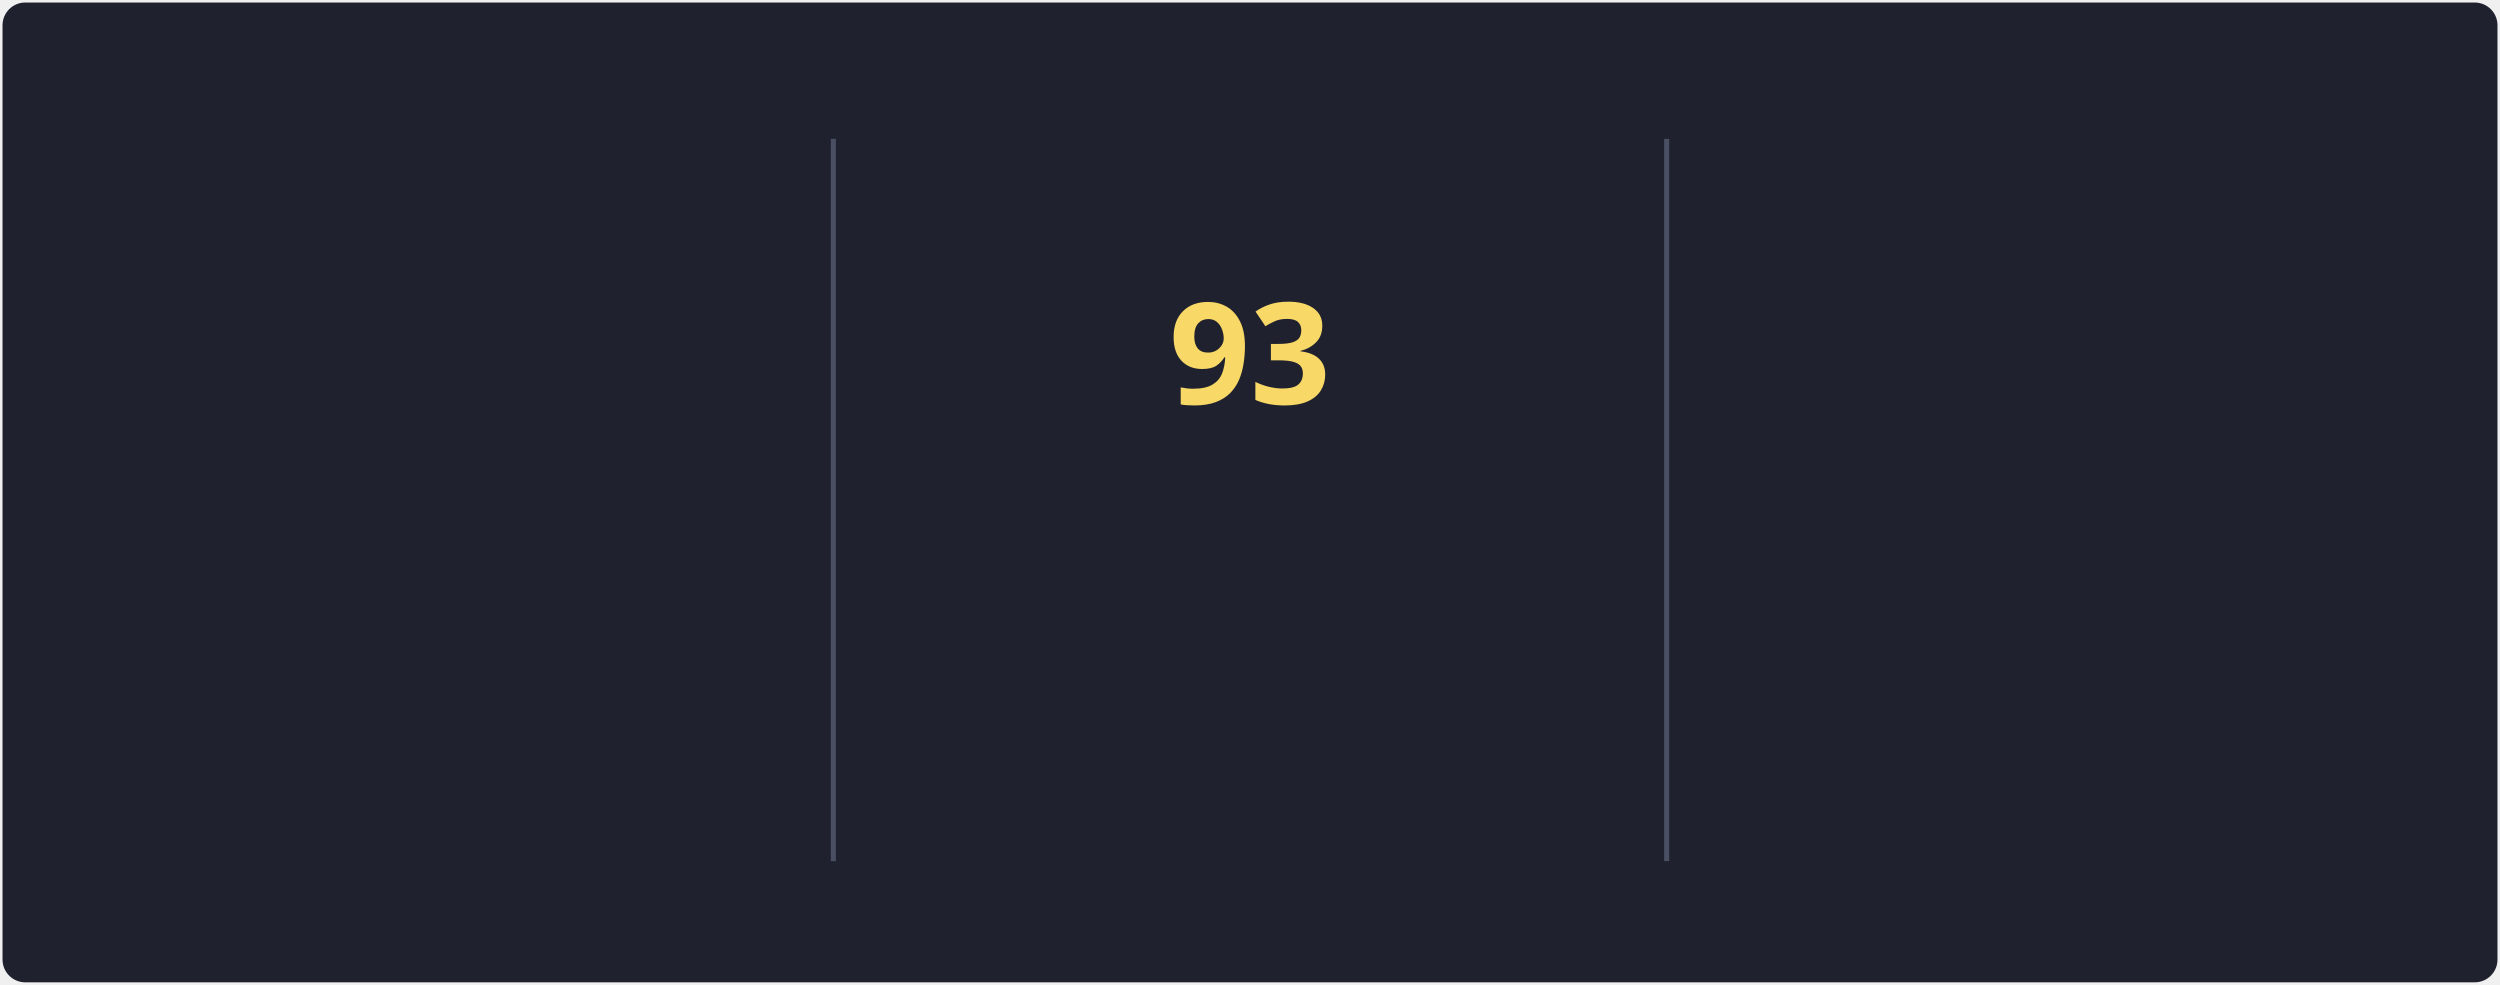
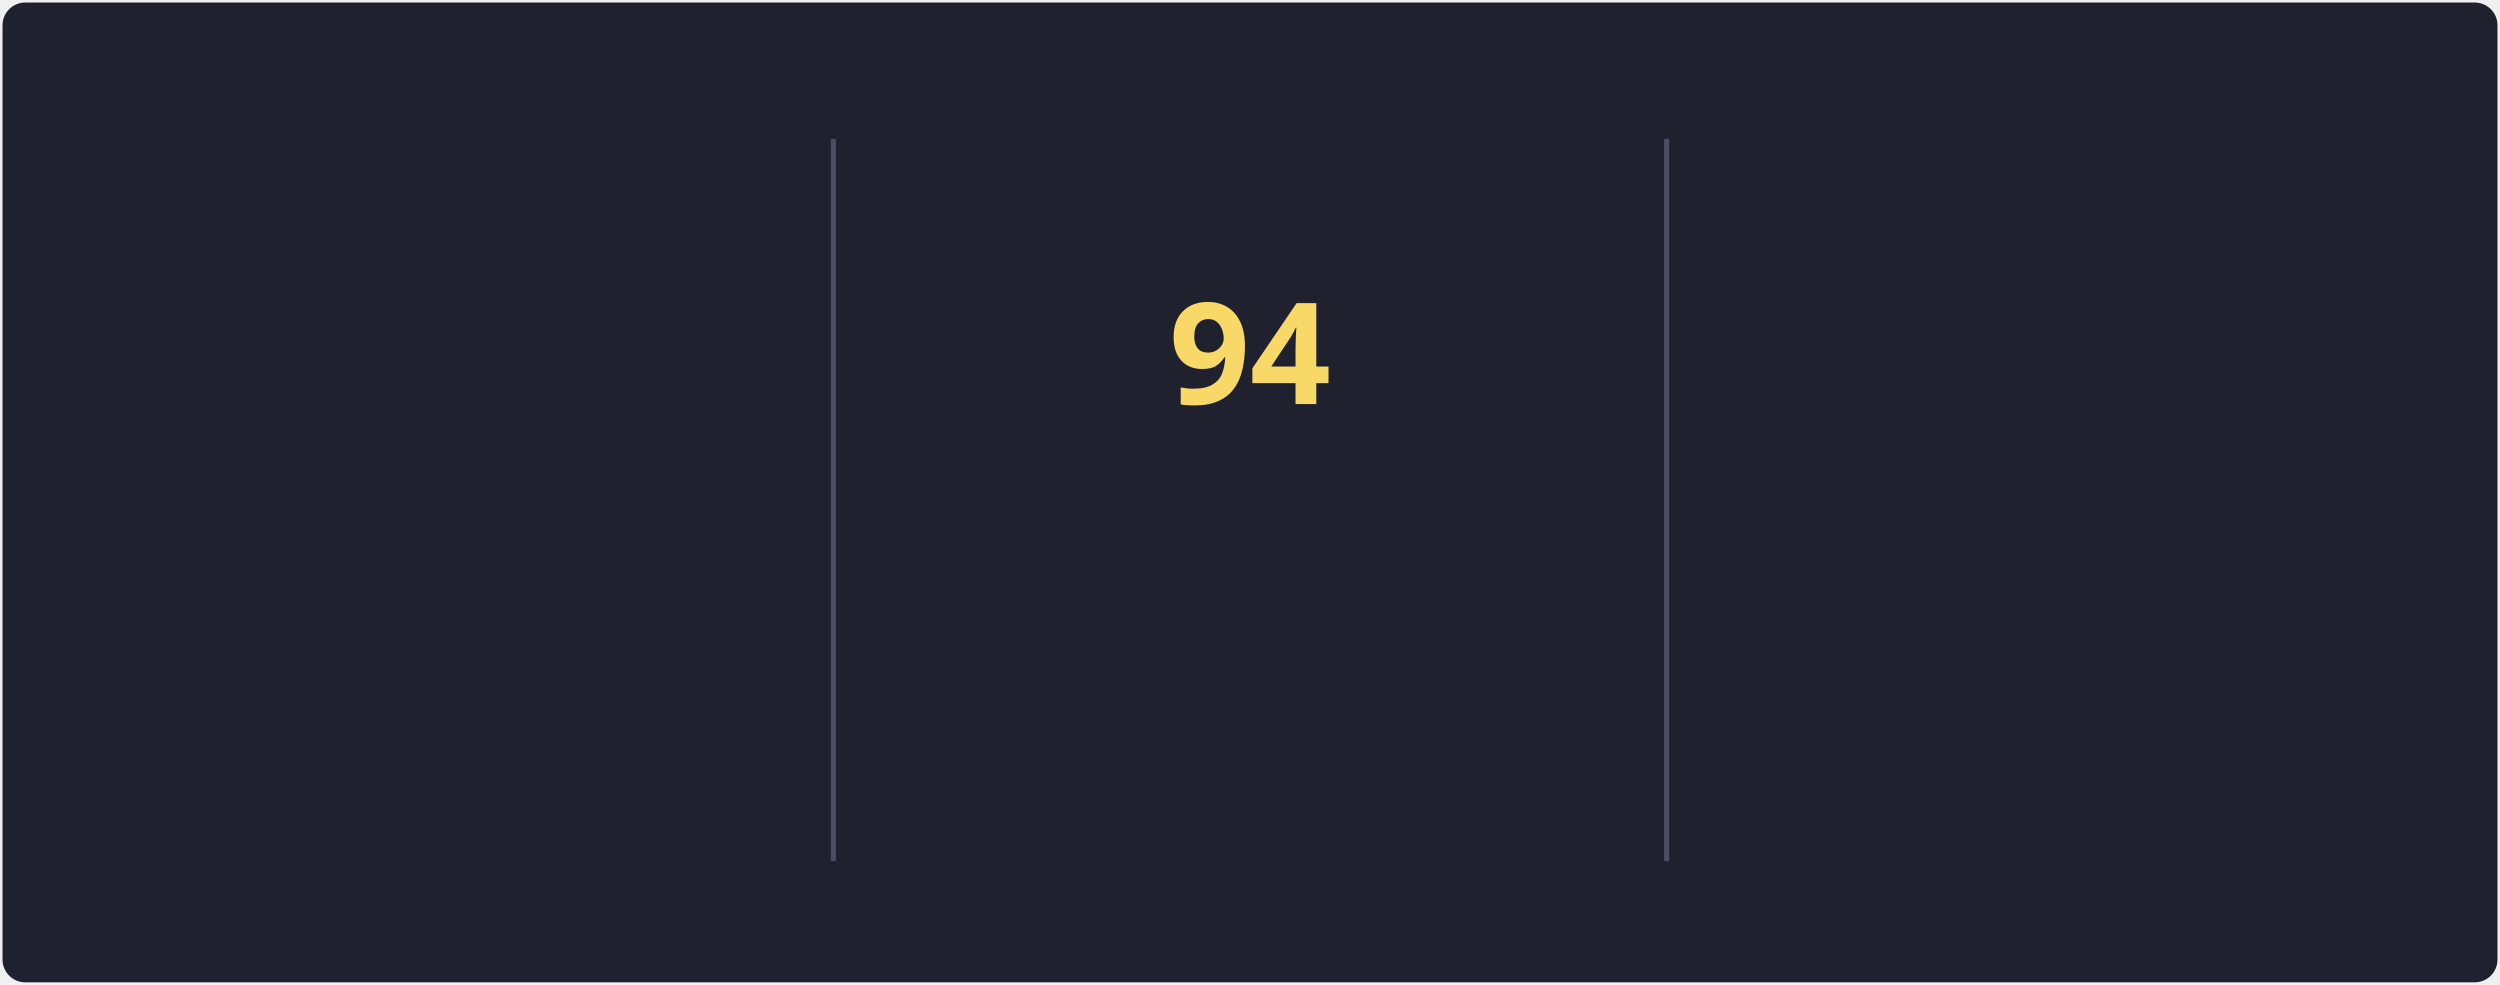
<svg xmlns="http://www.w3.org/2000/svg" style="isolation: isolate" viewBox="0 0 495 195" width="495px" height="195px" direction="ltr">
  <style>
            @keyframes currstreak {
                0% { font-size: 3px; opacity: 0.2; }
                80% { font-size: 34px; opacity: 1; }
                100% { font-size: 28px; opacity: 1; }
            }
            @keyframes fadein {
                0% { opacity: 0; }
                100% { opacity: 1; }
            }
        </style>
  <defs>
    <clipPath id="outer_rectangle">
      <rect width="495" height="195" rx="4.5" />
    </clipPath>
    <mask id="mask_out_ring_behind_fire">
      <rect width="495" height="195" fill="white" />
      <ellipse id="mask-ellipse" cx="247.5" cy="32" rx="13" ry="18" fill="black" />
    </mask>
  </defs>
  <g clip-path="url(#outer_rectangle)">
    <g style="isolation: isolate">
      <rect stroke="#000000" stroke-opacity="0" fill="#1F222E" rx="4.5" x="0.5" y="0.5" width="494" height="194" />
    </g>
    <g style="isolation: isolate">
      <line x1="165" y1="28" x2="165" y2="170" vector-effect="non-scaling-stroke" stroke-width="1" stroke="#4A4F64" stroke-linejoin="miter" stroke-linecap="square" stroke-miterlimit="3" />
      <line x1="330" y1="28" x2="330" y2="170" vector-effect="non-scaling-stroke" stroke-width="1" stroke="#4A4F64" stroke-linejoin="miter" stroke-linecap="square" stroke-miterlimit="3" />
    </g>
    <g style="isolation: isolate">
      <g transform="translate(82.5, 48)">
        <text x="0" y="32" stroke-width="0" text-anchor="middle" fill="#F8D866" stroke="none" font-family="&quot;Segoe UI&quot;, Ubuntu, sans-serif" font-weight="700" font-size="28px" font-style="normal" style="opacity: 0; animation: fadein 0.5s linear forwards 0.6s">
-                         88.4K
+                         88.6K
                    </text>
      </g>
      <g transform="translate(82.5, 84)">
        <text x="0" y="32" stroke-width="0" text-anchor="middle" fill="#F85D7F" stroke="none" font-family="&quot;Segoe UI&quot;, Ubuntu, sans-serif" font-weight="400" font-size="14px" font-style="normal" style="opacity: 0; animation: fadein 0.5s linear forwards 0.7s">
                        Total Contributions
                    </text>
      </g>
      <g transform="translate(82.5, 114)">
        <text x="0" y="32" stroke-width="0" text-anchor="middle" fill="#9CA2B8" stroke="none" font-family="&quot;Segoe UI&quot;, Ubuntu, sans-serif" font-weight="400" font-size="12px" font-style="normal" style="opacity: 0; animation: fadein 0.5s linear forwards 0.8s">
                        Oct 10, 2012 - Present
                    </text>
      </g>
    </g>
    <g style="isolation: isolate">
      <g transform="translate(247.5, 108)">
        <text x="0" y="32" stroke-width="0" text-anchor="middle" fill="#F85D7F" stroke="none" font-family="&quot;Segoe UI&quot;, Ubuntu, sans-serif" font-weight="700" font-size="14px" font-style="normal" style="opacity: 0; animation: fadein 0.5s linear forwards 0.9s">
                        Current Streak
                    </text>
      </g>
      <g transform="translate(247.5, 145)">
        <text x="0" y="21" stroke-width="0" text-anchor="middle" fill="#9CA2B8" stroke="none" font-family="&quot;Segoe UI&quot;, Ubuntu, sans-serif" font-weight="400" font-size="12px" font-style="normal" style="opacity: 0; animation: fadein 0.5s linear forwards 0.9s">
-                         May 27 - Aug 27
+                         May 27 - Aug 28
                    </text>
      </g>
      <g mask="url(#mask_out_ring_behind_fire)">
        <circle cx="247.5" cy="71" r="40" fill="none" stroke="#FC9867" stroke-width="5" style="opacity: 0; animation: fadein 0.5s linear forwards 0.4s" />
      </g>
      <g transform="translate(247.5, 19.5)" stroke-opacity="0" style="opacity: 0; animation: fadein 0.5s linear forwards 0.6s">
        <path d="M -12 -0.5 L 15 -0.5 L 15 23.5 L -12 23.5 L -12 -0.5 Z" fill="none" />
        <path d="M 1.5 0.67 C 1.5 0.67 2.24 3.32 2.24 5.47 C 2.24 7.53 0.89 9.2 -1.17 9.2 C -3.23 9.2 -4.79 7.53 -4.79 5.47 L -4.76 5.11 C -6.78 7.51 -8 10.62 -8 13.99 C -8 18.41 -4.42 22 0 22 C 4.42 22 8 18.41 8 13.99 C 8 8.6 5.41 3.79 1.5 0.67 Z M -0.29 19 C -2.07 19 -3.51 17.6 -3.51 15.86 C -3.51 14.24 -2.46 13.1 -0.7 12.74 C 1.07 12.38 2.9 11.53 3.92 10.16 C 4.31 11.45 4.51 12.81 4.51 14.2 C 4.51 16.85 2.36 19 -0.29 19 Z" fill="#FC9867" stroke-opacity="0" />
      </g>
      <g transform="translate(247.5, 48)">
        <text x="0" y="32" stroke-width="0" text-anchor="middle" fill="#F8D866" stroke="none" font-family="&quot;Segoe UI&quot;, Ubuntu, sans-serif" font-weight="700" font-size="28px" font-style="normal" style="animation: currstreak 0.6s linear forwards">
-                         93
+                         94
                    </text>
      </g>
    </g>
    <g style="isolation: isolate">
      <g transform="translate(412.5, 48)">
        <text x="0" y="32" stroke-width="0" text-anchor="middle" fill="#F8D866" stroke="none" font-family="&quot;Segoe UI&quot;, Ubuntu, sans-serif" font-weight="700" font-size="28px" font-style="normal" style="opacity: 0; animation: fadein 0.5s linear forwards 1.2s">
-                         93
+                         94
                    </text>
      </g>
      <g transform="translate(412.5, 84)">
        <text x="0" y="32" stroke-width="0" text-anchor="middle" fill="#F85D7F" stroke="none" font-family="&quot;Segoe UI&quot;, Ubuntu, sans-serif" font-weight="400" font-size="14px" font-style="normal" style="opacity: 0; animation: fadein 0.5s linear forwards 1.3s">
                        Longest Streak
                    </text>
      </g>
      <g transform="translate(412.5, 114)">
        <text x="0" y="32" stroke-width="0" text-anchor="middle" fill="#9CA2B8" stroke="none" font-family="&quot;Segoe UI&quot;, Ubuntu, sans-serif" font-weight="400" font-size="12px" font-style="normal" style="opacity: 0; animation: fadein 0.5s linear forwards 1.4s">
-                         May 27 - Aug 27
+                         May 27 - Aug 28
                    </text>
      </g>
    </g>
  </g>
</svg>
